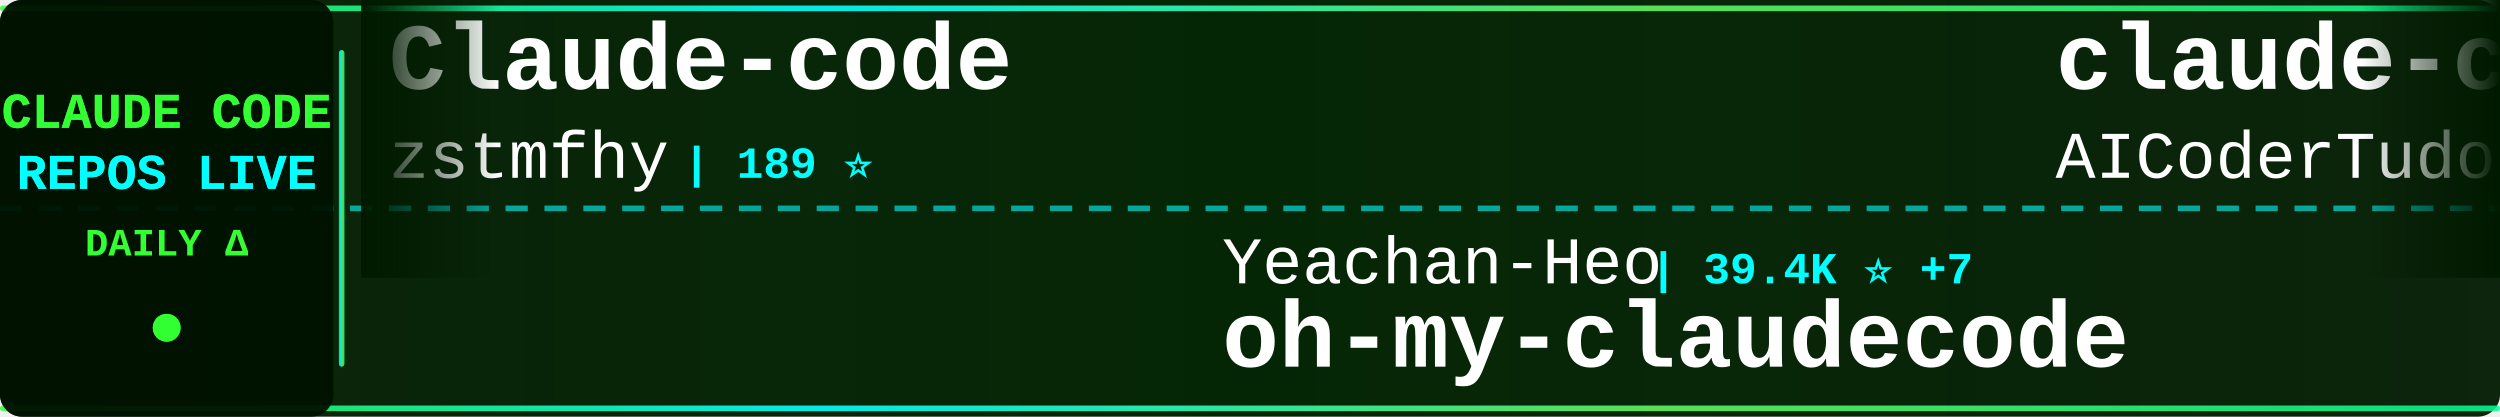
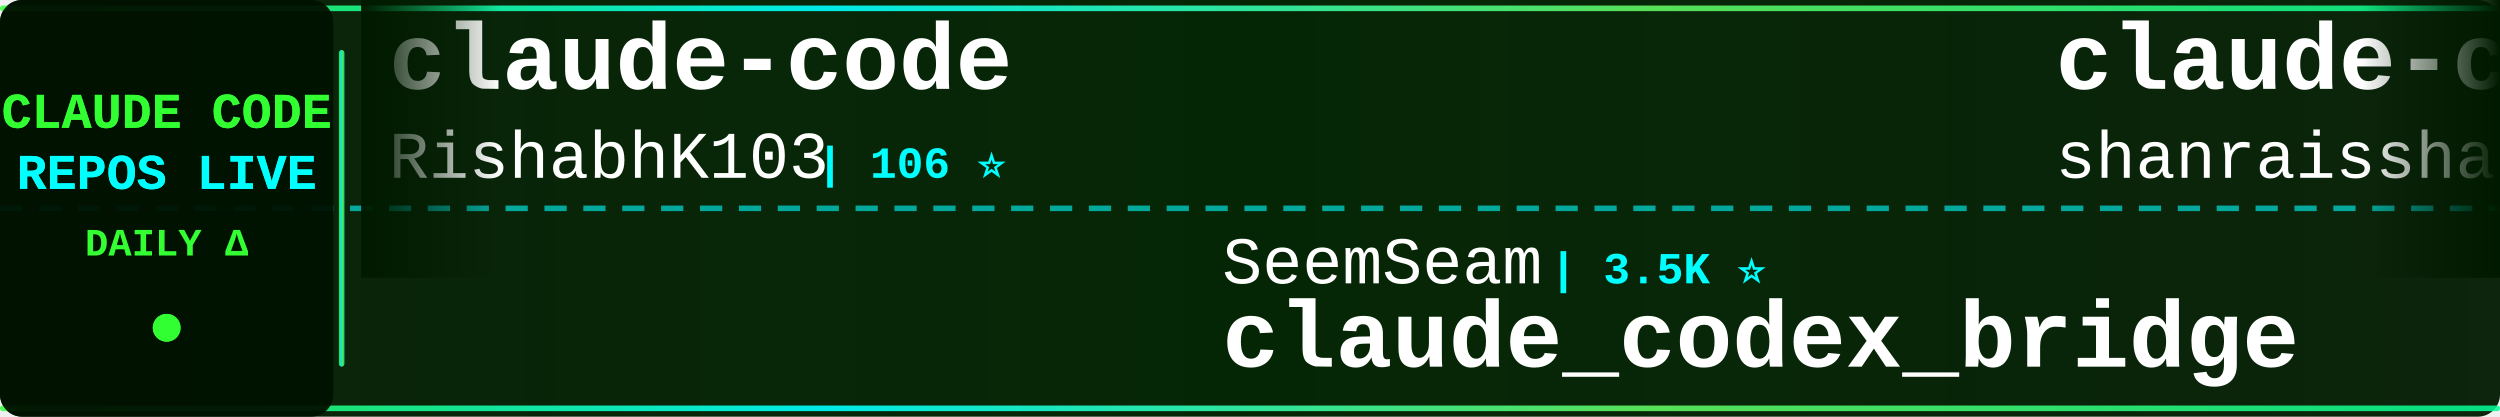
<svg xmlns="http://www.w3.org/2000/svg" width="900" height="150">
  <defs>
    <linearGradient id="tickerBg" x1="0%" y1="0%" x2="100%" y2="0%">
      <stop offset="0%" style="stop-color:#001a00;stop-opacity:0.95" />
      <stop offset="50%" style="stop-color:#002200;stop-opacity:0.98" />
      <stop offset="100%" style="stop-color:#001a00;stop-opacity:0.95" />
    </linearGradient>
    <linearGradient id="borderGrad" x1="0%" y1="0%" x2="100%" y2="0%">
      <stop offset="0%" style="stop-color:#33ff33;stop-opacity:0.85">
        <animate attributeName="stop-opacity" values="0.85;1;0.85" dur="2s" repeatCount="indefinite" />
      </stop>
      <stop offset="33%" style="stop-color:#00ffff;stop-opacity:0.9">
        <animate attributeName="stop-opacity" values="0.9;1;0.9" dur="2.2s" repeatCount="indefinite" />
      </stop>
      <stop offset="66%" style="stop-color:#66ff66;stop-opacity:0.85">
        <animate attributeName="stop-opacity" values="0.85;1;0.85" dur="1.8s" repeatCount="indefinite" />
      </stop>
      <stop offset="100%" style="stop-color:#00ff99;stop-opacity:0.85">
        <animate attributeName="stop-opacity" values="0.85;1;0.85" dur="2s" repeatCount="indefinite" />
      </stop>
    </linearGradient>
    <filter id="textGlow">
      <feGaussianBlur stdDeviation="0.1" result="coloredBlur" />
      <feMerge>
        <feMergeNode in="coloredBlur" />
        <feMergeNode in="SourceGraphic" />
      </feMerge>
    </filter>
    <filter id="metricGlow">
      <feGaussianBlur stdDeviation="0.2" result="coloredBlur" />
      <feMerge>
        <feMergeNode in="coloredBlur" />
        <feMergeNode in="SourceGraphic" />
      </feMerge>
    </filter>
    <linearGradient id="leftFade" x1="0%" y1="0%" x2="100%" y2="0%">
      <stop offset="0%" style="stop-color:#001a00;stop-opacity:1" />
      <stop offset="100%" style="stop-color:#001a00;stop-opacity:0" />
    </linearGradient>
    <linearGradient id="rightFade" x1="0%" y1="0%" x2="100%" y2="0%">
      <stop offset="0%" style="stop-color:#001a00;stop-opacity:0" />
      <stop offset="100%" style="stop-color:#001a00;stop-opacity:1" />
    </linearGradient>
  </defs>
  <rect width="900" height="150" fill="url(#tickerBg)" rx="8" />
  <rect x="0" y="2" width="900" height="2" fill="url(#borderGrad)" rx="1" />
  <rect x="0" y="146" width="900" height="2" fill="url(#borderGrad)" rx="1" />
  <line x1="0" y1="75" x2="900" y2="75" stroke="#00ffff" stroke-width="2" stroke-dasharray="8 6" opacity="0.6" />
  <rect x="0" y="0" width="120" height="150" fill="#001100" opacity="0.95" rx="8" />
  <text x="60" y="46" font-family="'Courier New', monospace" font-size="18" font-weight="bold" fill="#33ff33" text-anchor="middle" filter="url(#textGlow)">
    CLAUDE CODE
  </text>
  <text x="60" y="68" font-family="'Courier New', monospace" font-size="18" font-weight="bold" fill="#00ffff" text-anchor="middle" filter="url(#textGlow)">
    REPOS LIVE
  </text>
  <text x="60" y="92" font-family="'Courier New', monospace" font-size="14" font-weight="bold" fill="#33ff33" text-anchor="middle">
    DAILY Δ
  </text>
  <circle cx="60" cy="118" r="5" fill="#33ff33" filter="url(#metricGlow)">
    <animate attributeName="r" values="4;6;4" dur="1.5s" repeatCount="indefinite" />
    <animate attributeName="opacity" values="0.6;1;0.6" dur="1.5s" repeatCount="indefinite" />
  </circle>
  <rect x="122" y="18" width="2" height="114" fill="url(#borderGrad)" rx="1" />
  <clipPath id="tickerClip">
    <rect x="130" y="0" width="770" height="150" />
  </clipPath>
  <g clip-path="url(#tickerClip)">
    <g id="tickerItems">
      <animateTransform attributeName="transform" attributeType="XML" type="translate" from="0 0" to="-3000 0" dur="54s" repeatCount="indefinite" />
      <g transform="translate(0, 0)">
-         <text x="140" y="32" font-family="'Courier New', monospace" font-size="34" font-weight="bold" fill="#ffffff">Claude-code</text>
-         <text x="140" y="64" font-family="'Courier New', monospace" font-size="24" font-weight="normal" fill="#ffffff" opacity="1.0">zstmfhy</text>
-         <text x="246" y="64" font-family="'Courier New', monospace" font-size="16" font-weight="bold" fill="#00ffff"> | 189 ⭐</text>
+         <text x="140" y="32" font-family="'Courier New', monospace" font-size="34" font-weight="bold" fill="#ffffff">claude-code</text>
+         <text x="140" y="64" font-family="'Courier New', monospace" font-size="24" font-weight="normal" fill="#ffffff" opacity="1.0">RishabhK103</text>
+         <text x="294" y="64" font-family="'Courier New', monospace" font-size="16" font-weight="bold" fill="#00ffff"> | 106 ⭐</text>
      </g>
      <g transform="translate(300, 0)">
-         <text x="140" y="102" font-family="'Courier New', monospace" font-size="24" font-weight="normal" fill="#ffffff" opacity="1.0">Yeachan-Heo</text>
-         <text x="294" y="102" font-family="'Courier New', monospace" font-size="16" font-weight="bold" fill="#00ffff"> | 39.4K ⭐ +7</text>
-         <text x="140" y="132" font-family="'Courier New', monospace" font-size="34" font-weight="bold" fill="#ffffff">oh-my-claudecode</text>
+         <text x="140" y="102" font-family="'Courier New', monospace" font-size="24" font-weight="normal" fill="#ffffff" opacity="1.0">SeemSeam</text>
+         <text x="258" y="102" font-family="'Courier New', monospace" font-size="16" font-weight="bold" fill="#00ffff"> | 3.5K ⭐</text>
+         <text x="140" y="132" font-family="'Courier New', monospace" font-size="34" font-weight="bold" fill="#ffffff">claude_codex_bridge</text>
      </g>
      <g transform="translate(600, 0)">
-         <text x="140" y="32" font-family="'Courier New', monospace" font-size="34" font-weight="bold" fill="#ffffff">claude-code-tudou</text>
-         <text x="140" y="64" font-family="'Courier New', monospace" font-size="24" font-weight="normal" fill="#ffffff" opacity="1.0">AICoderTudou</text>
-         <text x="306" y="64" font-family="'Courier New', monospace" font-size="16" font-weight="bold" fill="#00ffff"> | 494 ⭐</text>
+         <text x="140" y="32" font-family="'Courier New', monospace" font-size="34" font-weight="bold" fill="#ffffff">claude-code-best-practic...</text>
+         <text x="140" y="64" font-family="'Courier New', monospace" font-size="24" font-weight="normal" fill="#ffffff" opacity="1.0">shanraisshan</text>
+         <text x="306" y="64" font-family="'Courier New', monospace" font-size="16" font-weight="bold" fill="#00ffff"> | 66.4K ⭐ +5</text>
      </g>
      <g transform="translate(900, 0)">
-         <text x="140" y="102" font-family="'Courier New', monospace" font-size="24" font-weight="normal" fill="#ffffff" opacity="1.0">huangserva</text>
-         <text x="282" y="102" font-family="'Courier New', monospace" font-size="16" font-weight="bold" fill="#00ffff"> | 631 ⭐</text>
-         <text x="140" y="132" font-family="'Courier New', monospace" font-size="34" font-weight="bold" fill="#ffffff">claude-code-cli</text>
+         <text x="140" y="102" font-family="'Courier New', monospace" font-size="24" font-weight="normal" fill="#ffffff" opacity="1.0">Alishahryar1</text>
+         <text x="306" y="102" font-family="'Courier New', monospace" font-size="16" font-weight="bold" fill="#00ffff"> | 55.9K ⭐ +14</text>
+         <text x="140" y="132" font-family="'Courier New', monospace" font-size="34" font-weight="bold" fill="#ffffff">free-claude-code</text>
      </g>
      <g transform="translate(1200, 0)">
-         <text x="140" y="32" font-family="'Courier New', monospace" font-size="34" font-weight="bold" fill="#ffffff">claude-code</text>
-         <text x="140" y="64" font-family="'Courier New', monospace" font-size="24" font-weight="normal" fill="#ffffff" opacity="1.0">T-Lab-CUHKSZ</text>
-         <text x="306" y="64" font-family="'Courier New', monospace" font-size="16" font-weight="bold" fill="#00ffff"> | 329 ⭐</text>
+         <text x="140" y="32" font-family="'Courier New', monospace" font-size="34" font-weight="bold" fill="#ffffff">claude-code-analysis</text>
+         <text x="140" y="64" font-family="'Courier New', monospace" font-size="24" font-weight="normal" fill="#ffffff" opacity="1.0">liuup</text>
+         <text x="222" y="64" font-family="'Courier New', monospace" font-size="16" font-weight="bold" fill="#00ffff"> | 4.0K ⭐</text>
      </g>
      <g transform="translate(1500, 0)">
-         <text x="140" y="102" font-family="'Courier New', monospace" font-size="24" font-weight="normal" fill="#ffffff" opacity="1.0">freestylefly</text>
-         <text x="306" y="102" font-family="'Courier New', monospace" font-size="16" font-weight="bold" fill="#00ffff"> | 130 ⭐</text>
-         <text x="140" y="132" font-family="'Courier New', monospace" font-size="34" font-weight="bold" fill="#ffffff">claude-code</text>
+         <text x="140" y="102" font-family="'Courier New', monospace" font-size="24" font-weight="normal" fill="#ffffff" opacity="1.0">zstmfhy</text>
+         <text x="246" y="102" font-family="'Courier New', monospace" font-size="16" font-weight="bold" fill="#00ffff"> | 189 ⭐</text>
+         <text x="140" y="132" font-family="'Courier New', monospace" font-size="34" font-weight="bold" fill="#ffffff">Claude-code</text>
      </g>
      <g transform="translate(1800, 0)">
-         <text x="140" y="32" font-family="'Courier New', monospace" font-size="34" font-weight="bold" fill="#ffffff">claude-code-security-rev...</text>
-         <text x="140" y="64" font-family="'Courier New', monospace" font-size="24" font-weight="normal" fill="#ffffff" opacity="1.0">anthropics</text>
-         <text x="282" y="64" font-family="'Courier New', monospace" font-size="16" font-weight="bold" fill="#00ffff"> | 6.3K ⭐ +1</text>
+         <text x="140" y="32" font-family="'Courier New', monospace" font-size="34" font-weight="bold" fill="#ffffff">claude-code-engineering</text>
+         <text x="140" y="64" font-family="'Courier New', monospace" font-size="24" font-weight="normal" fill="#ffffff" opacity="1.0">huangjia2019</text>
+         <text x="306" y="64" font-family="'Courier New', monospace" font-size="16" font-weight="bold" fill="#00ffff"> | 1.1K ⭐</text>
      </g>
      <g transform="translate(2100, 0)">
-         <text x="140" y="102" font-family="'Courier New', monospace" font-size="24" font-weight="normal" fill="#ffffff" opacity="1.0">Alishahryar1</text>
-         <text x="306" y="102" font-family="'Courier New', monospace" font-size="16" font-weight="bold" fill="#00ffff"> | 55.9K ⭐ +21</text>
-         <text x="140" y="132" font-family="'Courier New', monospace" font-size="34" font-weight="bold" fill="#ffffff">free-claude-code</text>
+         <text x="140" y="102" font-family="'Courier New', monospace" font-size="24" font-weight="normal" fill="#ffffff" opacity="1.0">Donchitos</text>
+         <text x="270" y="102" font-family="'Courier New', monospace" font-size="16" font-weight="bold" fill="#00ffff"> | 25.4K ⭐ +4</text>
+         <text x="140" y="132" font-family="'Courier New', monospace" font-size="34" font-weight="bold" fill="#ffffff">Claude-Code-Game-Studios</text>
      </g>
      <g transform="translate(2400, 0)">
-         <text x="140" y="32" font-family="'Courier New', monospace" font-size="34" font-weight="bold" fill="#ffffff">awesome-claude-code</text>
-         <text x="140" y="64" font-family="'Courier New', monospace" font-size="24" font-weight="normal" fill="#ffffff" opacity="1.0">jqueryscript</text>
-         <text x="306" y="64" font-family="'Courier New', monospace" font-size="16" font-weight="bold" fill="#00ffff"> | 517 ⭐</text>
+         <text x="140" y="32" font-family="'Courier New', monospace" font-size="34" font-weight="bold" fill="#ffffff">how-claude-code-works</text>
+         <text x="140" y="64" font-family="'Courier New', monospace" font-size="24" font-weight="normal" fill="#ffffff" opacity="1.0">Windy3f3f3f3f</text>
+         <text x="318" y="64" font-family="'Courier New', monospace" font-size="16" font-weight="bold" fill="#00ffff"> | 3.7K ⭐</text>
      </g>
      <g transform="translate(2700, 0)">
-         <text x="140" y="102" font-family="'Courier New', monospace" font-size="24" font-weight="normal" fill="#ffffff" opacity="1.0">JrCx7scC</text>
-         <text x="258" y="102" font-family="'Courier New', monospace" font-size="16" font-weight="bold" fill="#00ffff"> | 376 ⭐</text>
-         <text x="140" y="132" font-family="'Courier New', monospace" font-size="34" font-weight="bold" fill="#ffffff">claude-code-source</text>
+         <text x="140" y="102" font-family="'Courier New', monospace" font-size="24" font-weight="normal" fill="#ffffff" opacity="1.0">asgeirtj</text>
+         <text x="258" y="102" font-family="'Courier New', monospace" font-size="16" font-weight="bold" fill="#00ffff"> | 68.4K ⭐ +18</text>
+         <text x="140" y="132" font-family="'Courier New', monospace" font-size="34" font-weight="bold" fill="#ffffff">system_prompts_leaks</text>
      </g>
      <g transform="translate(3000, 0)">
-         <text x="140" y="32" font-family="'Courier New', monospace" font-size="34" font-weight="bold" fill="#ffffff">Claude-code</text>
-         <text x="140" y="64" font-family="'Courier New', monospace" font-size="24" font-weight="normal" fill="#ffffff" opacity="1.0">zstmfhy</text>
-         <text x="246" y="64" font-family="'Courier New', monospace" font-size="16" font-weight="bold" fill="#00ffff"> | 189 ⭐</text>
+         <text x="140" y="32" font-family="'Courier New', monospace" font-size="34" font-weight="bold" fill="#ffffff">claude-code</text>
+         <text x="140" y="64" font-family="'Courier New', monospace" font-size="24" font-weight="normal" fill="#ffffff" opacity="1.0">RishabhK103</text>
+         <text x="294" y="64" font-family="'Courier New', monospace" font-size="16" font-weight="bold" fill="#00ffff"> | 106 ⭐</text>
      </g>
      <g transform="translate(3300, 0)">
-         <text x="140" y="102" font-family="'Courier New', monospace" font-size="24" font-weight="normal" fill="#ffffff" opacity="1.0">Yeachan-Heo</text>
-         <text x="294" y="102" font-family="'Courier New', monospace" font-size="16" font-weight="bold" fill="#00ffff"> | 39.4K ⭐ +7</text>
-         <text x="140" y="132" font-family="'Courier New', monospace" font-size="34" font-weight="bold" fill="#ffffff">oh-my-claudecode</text>
+         <text x="140" y="102" font-family="'Courier New', monospace" font-size="24" font-weight="normal" fill="#ffffff" opacity="1.0">SeemSeam</text>
+         <text x="258" y="102" font-family="'Courier New', monospace" font-size="16" font-weight="bold" fill="#00ffff"> | 3.5K ⭐</text>
+         <text x="140" y="132" font-family="'Courier New', monospace" font-size="34" font-weight="bold" fill="#ffffff">claude_codex_bridge</text>
      </g>
      <g transform="translate(3600, 0)">
-         <text x="140" y="32" font-family="'Courier New', monospace" font-size="34" font-weight="bold" fill="#ffffff">claude-code-tudou</text>
-         <text x="140" y="64" font-family="'Courier New', monospace" font-size="24" font-weight="normal" fill="#ffffff" opacity="1.0">AICoderTudou</text>
-         <text x="306" y="64" font-family="'Courier New', monospace" font-size="16" font-weight="bold" fill="#00ffff"> | 494 ⭐</text>
+         <text x="140" y="32" font-family="'Courier New', monospace" font-size="34" font-weight="bold" fill="#ffffff">claude-code-best-practic...</text>
+         <text x="140" y="64" font-family="'Courier New', monospace" font-size="24" font-weight="normal" fill="#ffffff" opacity="1.0">shanraisshan</text>
+         <text x="306" y="64" font-family="'Courier New', monospace" font-size="16" font-weight="bold" fill="#00ffff"> | 66.4K ⭐ +5</text>
      </g>
      <g transform="translate(3900, 0)">
-         <text x="140" y="102" font-family="'Courier New', monospace" font-size="24" font-weight="normal" fill="#ffffff" opacity="1.0">huangserva</text>
-         <text x="282" y="102" font-family="'Courier New', monospace" font-size="16" font-weight="bold" fill="#00ffff"> | 631 ⭐</text>
-         <text x="140" y="132" font-family="'Courier New', monospace" font-size="34" font-weight="bold" fill="#ffffff">claude-code-cli</text>
+         <text x="140" y="102" font-family="'Courier New', monospace" font-size="24" font-weight="normal" fill="#ffffff" opacity="1.0">Alishahryar1</text>
+         <text x="306" y="102" font-family="'Courier New', monospace" font-size="16" font-weight="bold" fill="#00ffff"> | 55.9K ⭐ +14</text>
+         <text x="140" y="132" font-family="'Courier New', monospace" font-size="34" font-weight="bold" fill="#ffffff">free-claude-code</text>
      </g>
    </g>
  </g>
  <rect x="130" y="0" width="50" height="100" fill="url(#leftFade)" />
  <rect x="850" y="0" width="50" height="100" fill="url(#rightFade)" />
</svg>
